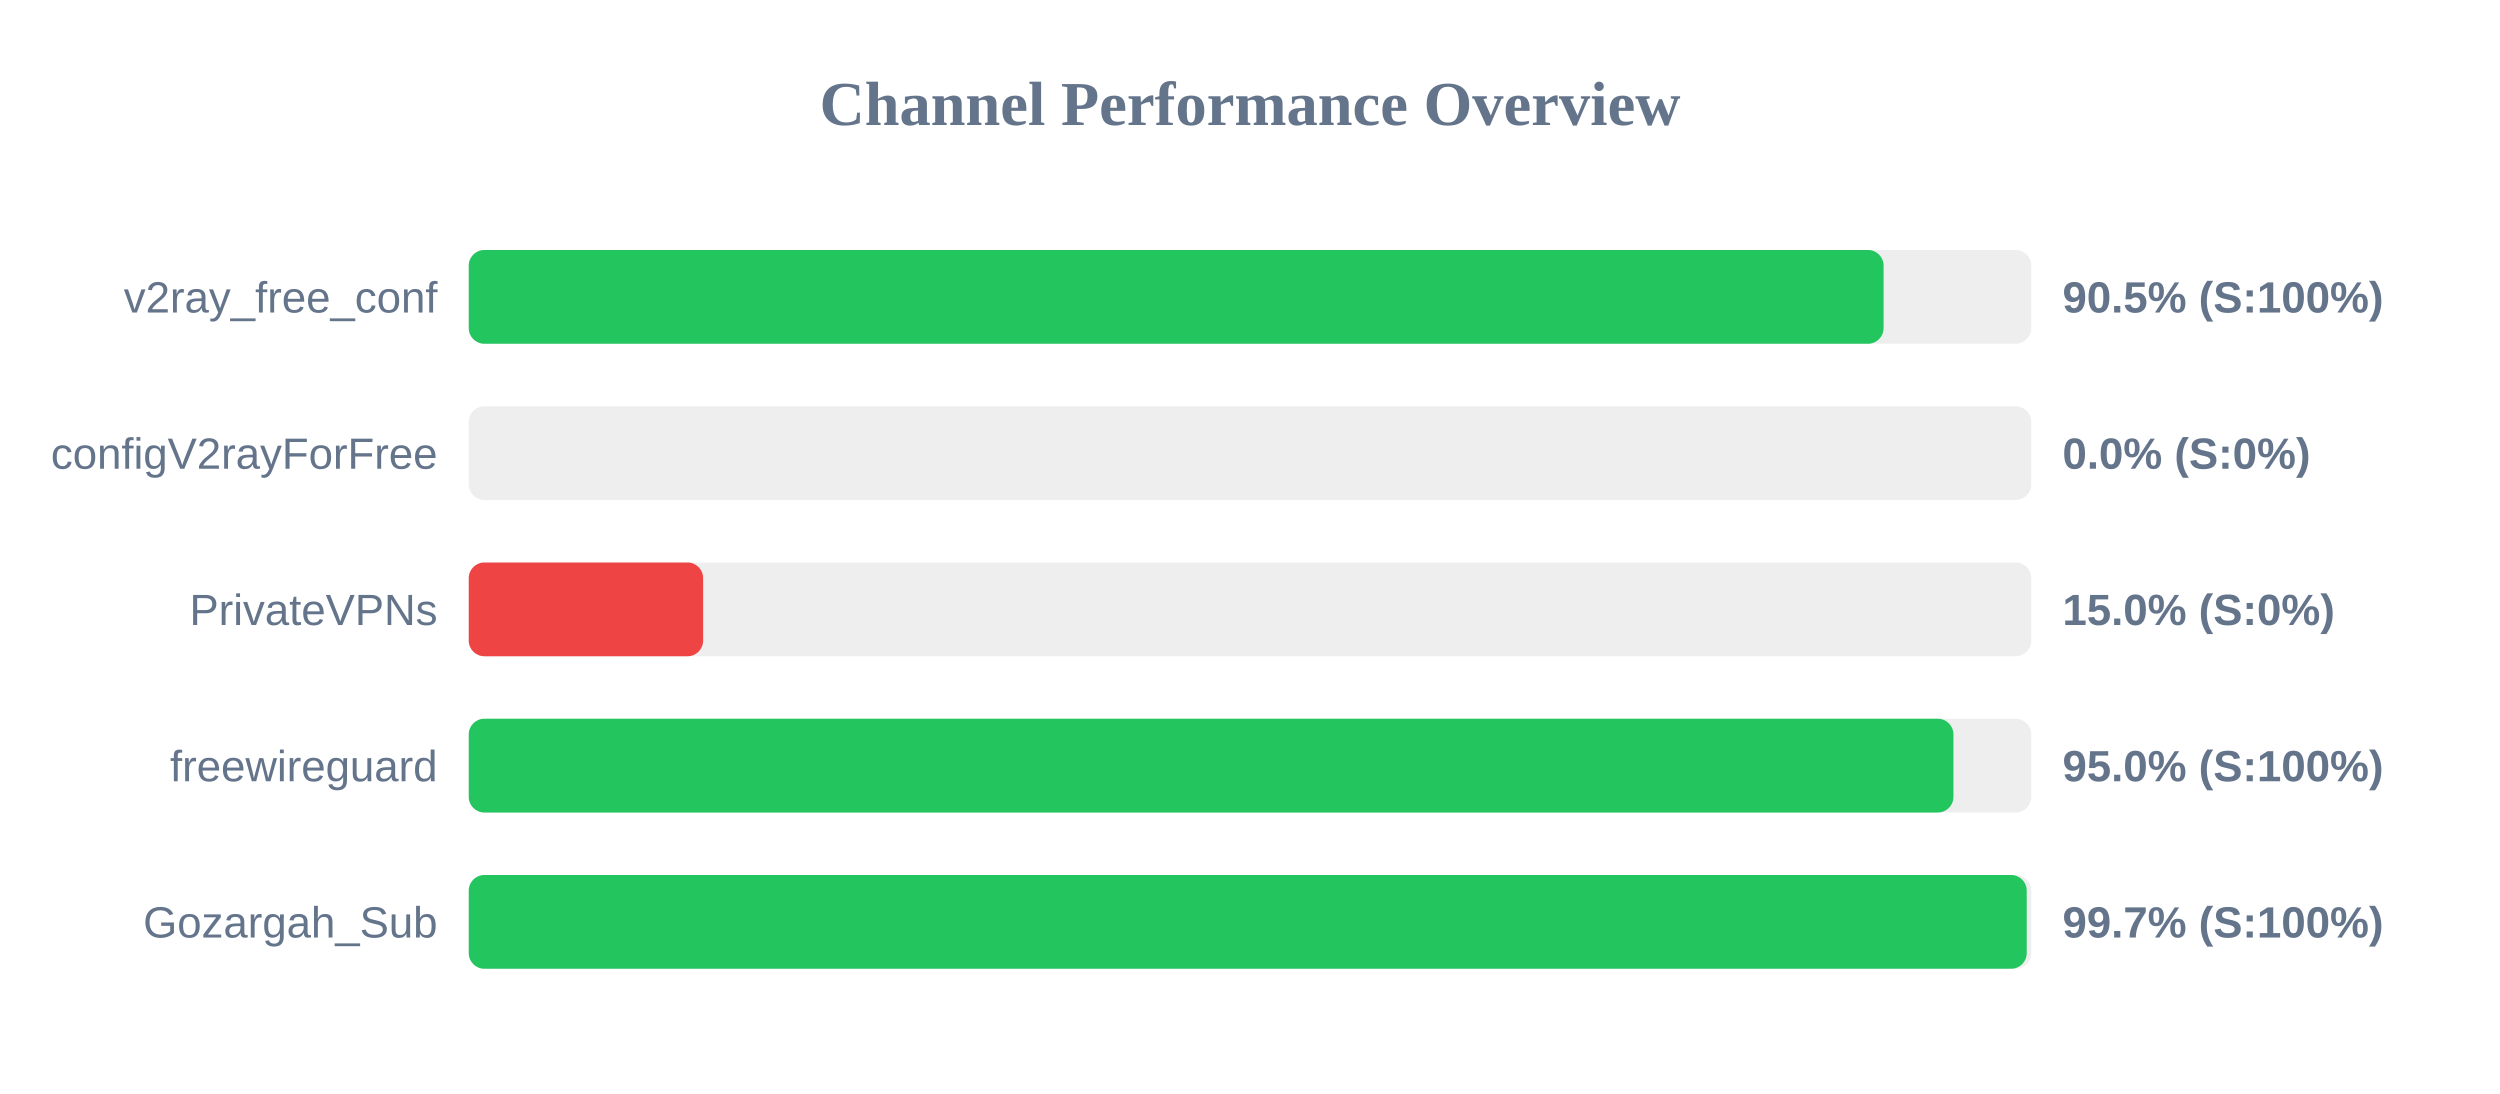
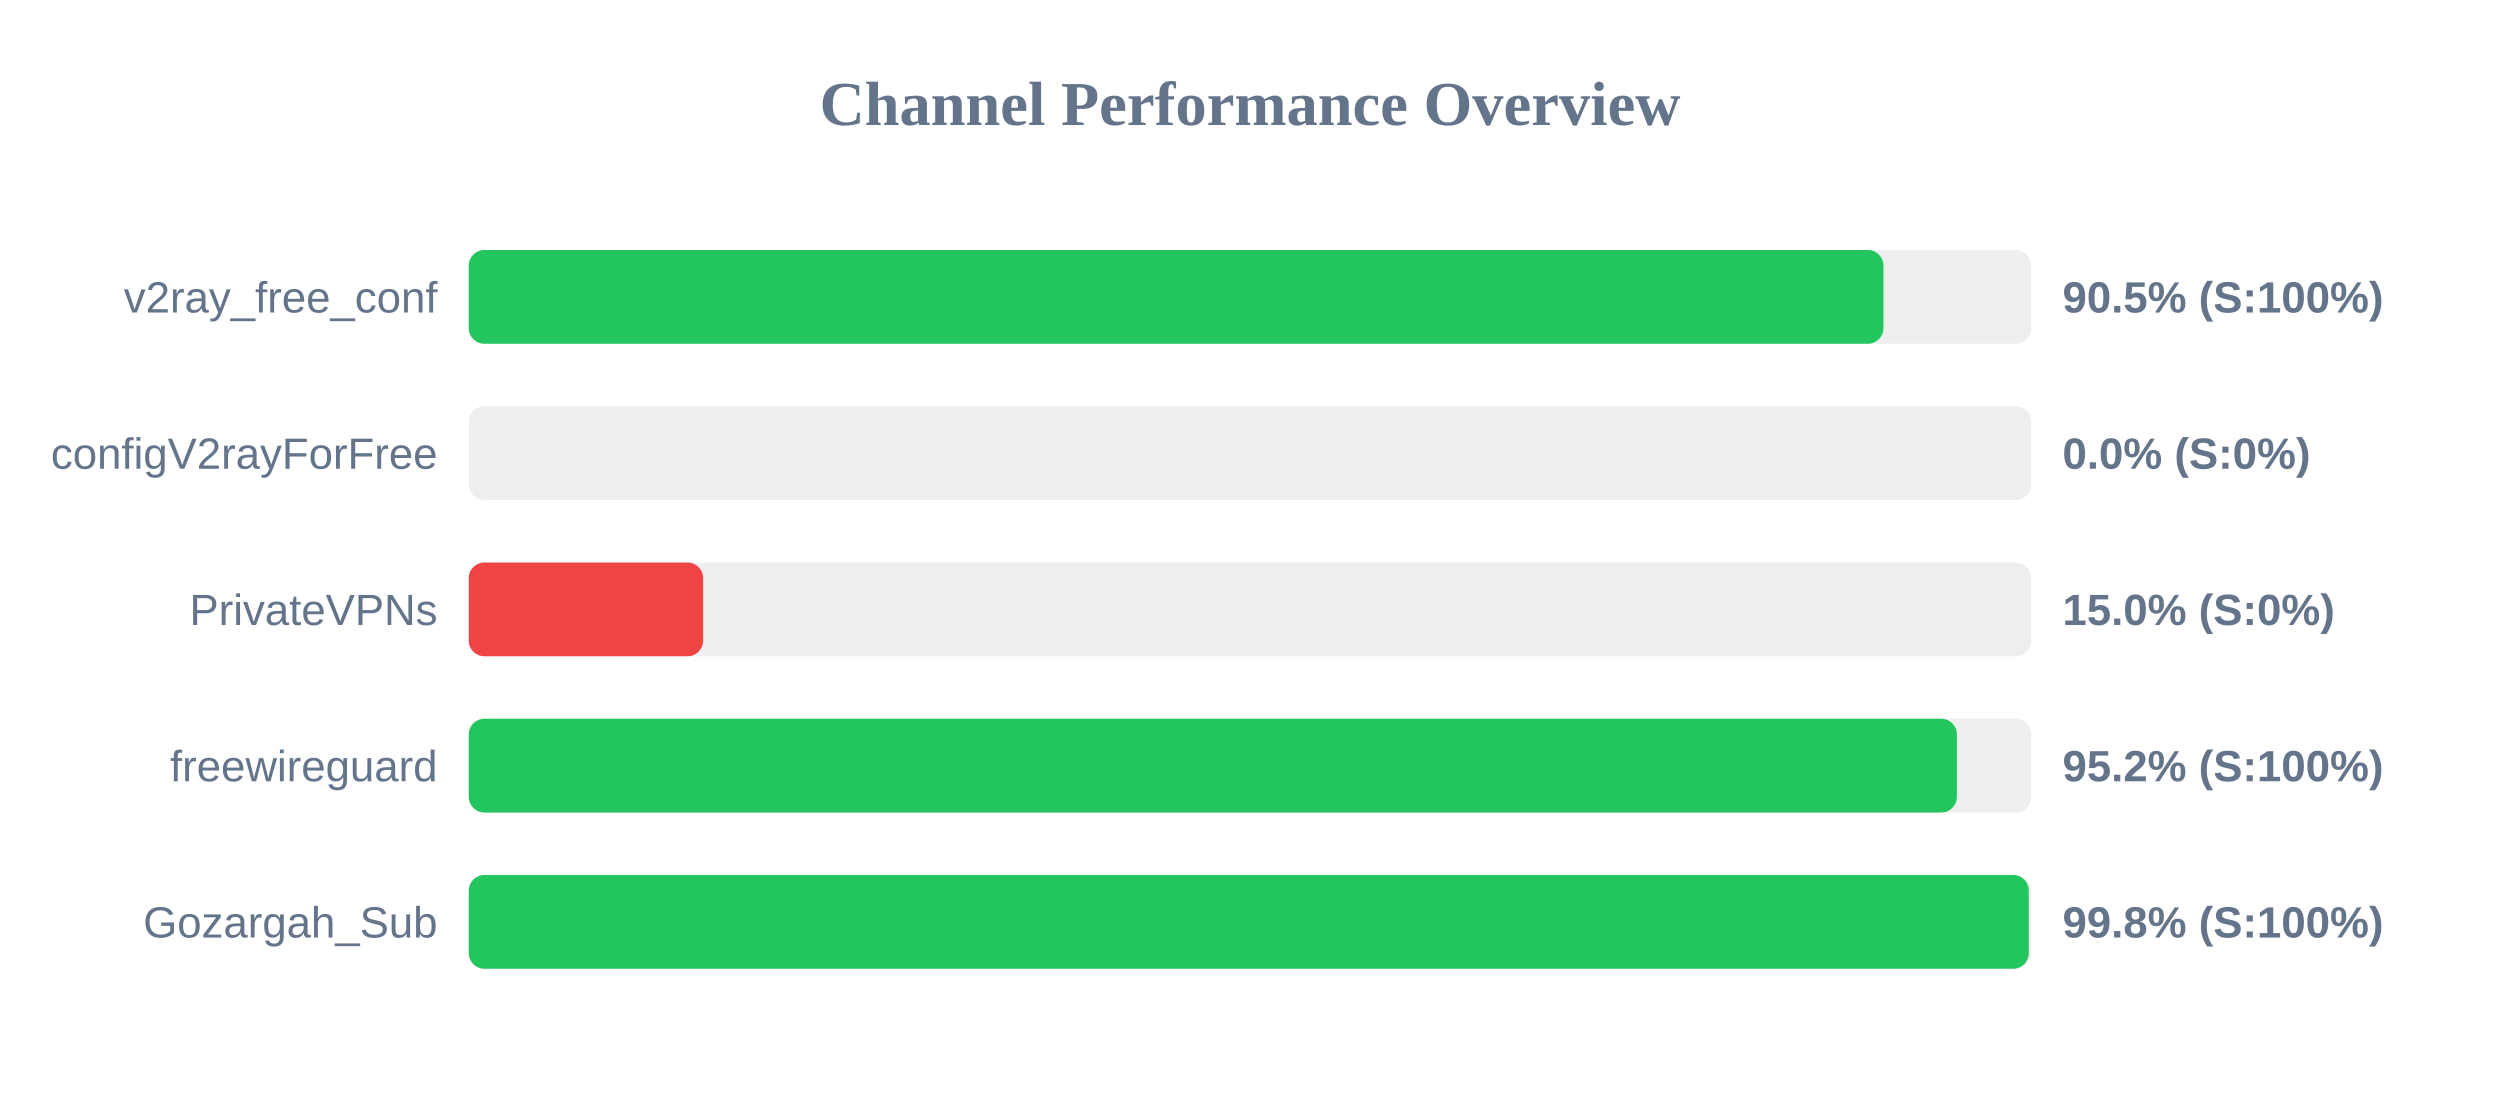
<svg xmlns="http://www.w3.org/2000/svg" width="800" height="350" version="1.1">
  <style>
        .row { font: 14px Arial; fill: #64748b; }
        .score { font: bold 14px Arial; fill: #64748b; }
    </style>
  <text x="400" y="40" text-anchor="middle" font-size="20px" font-weight="bold" fill="#64748b">Channel Performance Overview</text>
  <rect x="150" y="80" width="500" height="30" fill="#eee" rx="5" />
-   <rect x="150" y="80" width="452.75" height="30" fill="#22c55e" rx="5" />
+   <rect x="150" y="80" width="452.7" height="30" fill="#22c55e" rx="5" />
  <text x="140" y="100" text-anchor="end" class="row">v2ray_free_conf</text>
  <text x="660" y="100" text-anchor="start" class="score">90.5% (S:100%)</text>
  <rect x="150" y="130" width="500" height="30" fill="#eee" rx="5" />
  <rect x="150" y="130" width="0.0" height="30" fill="#ef4444" rx="5" />
  <text x="140" y="150" text-anchor="end" class="row">configV2rayForFree</text>
  <text x="660" y="150" text-anchor="start" class="score">0.0% (S:0%)</text>
  <rect x="150" y="180" width="500" height="30" fill="#eee" rx="5" />
  <rect x="150" y="180" width="75.0" height="30" fill="#ef4444" rx="5" />
  <text x="140" y="200" text-anchor="end" class="row">PrivateVPNs</text>
  <text x="660" y="200" text-anchor="start" class="score">15.0% (S:0%)</text>
  <rect x="150" y="230" width="500" height="30" fill="#eee" rx="5" />
-   <rect x="150" y="230" width="475.1" height="30" fill="#22c55e" rx="5" />
+   <rect x="150" y="230" width="476.2" height="30" fill="#22c55e" rx="5" />
  <text x="140" y="250" text-anchor="end" class="row">freewireguard</text>
-   <text x="660" y="250" text-anchor="start" class="score">95.0% (S:100%)</text>
+   <text x="660" y="250" text-anchor="start" class="score">95.2% (S:100%)</text>
  <rect x="150" y="280" width="500" height="30" fill="#eee" rx="5" />
-   <rect x="150" y="280" width="498.55" height="30" fill="#22c55e" rx="5" />
+   <rect x="150" y="280" width="499.2" height="30" fill="#22c55e" rx="5" />
  <text x="140" y="300" text-anchor="end" class="row">Gozargah_Sub</text>
-   <text x="660" y="300" text-anchor="start" class="score">99.7% (S:100%)</text>
+   <text x="660" y="300" text-anchor="start" class="score">99.8% (S:100%)</text>
</svg>
